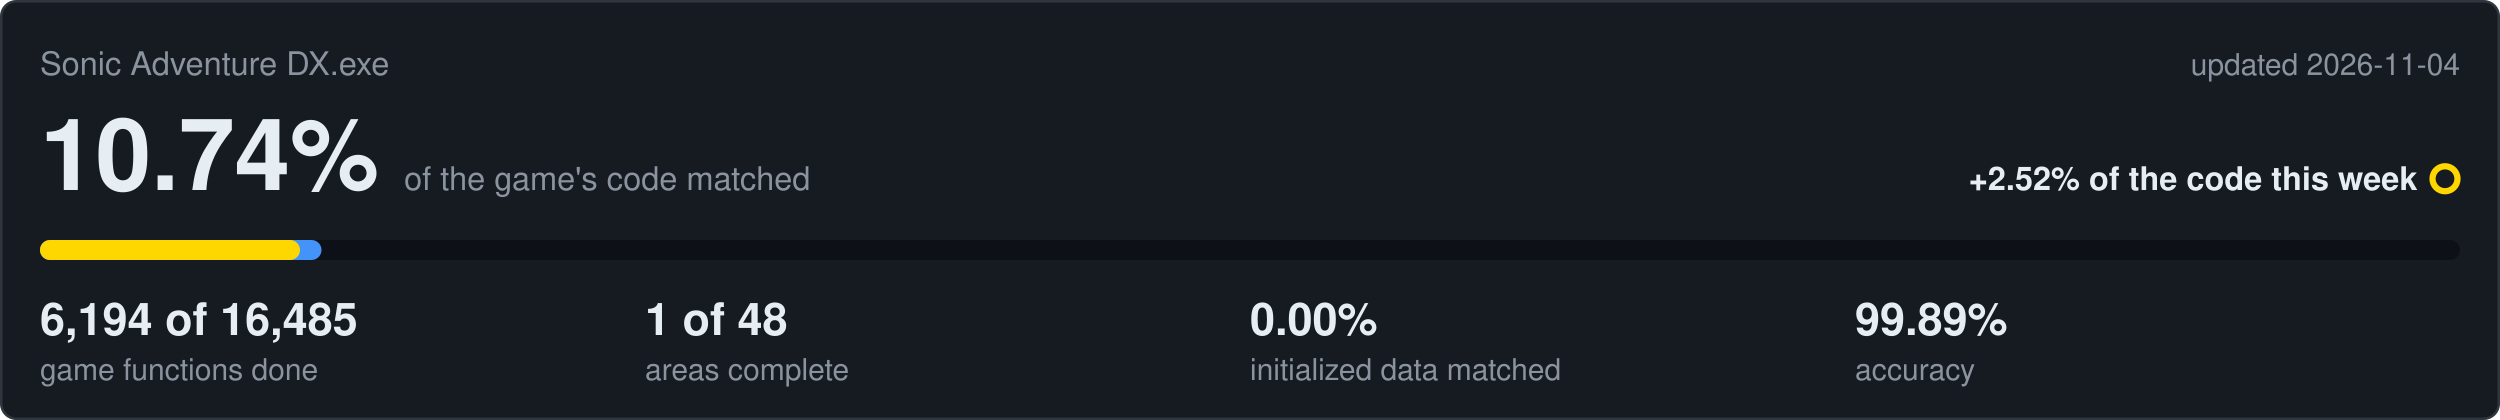
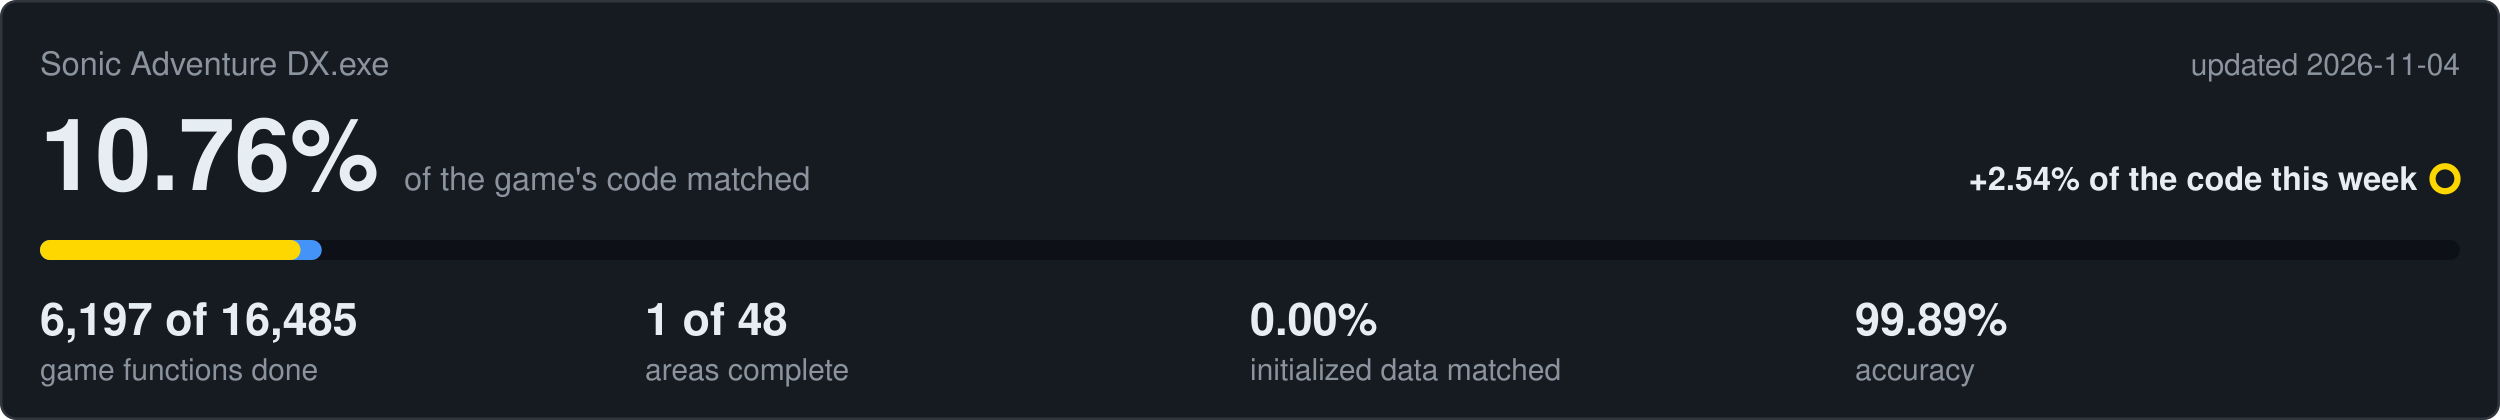
<svg xmlns="http://www.w3.org/2000/svg" viewBox="0 0 1000 168" width="1000" height="168">
  <rect x="0.5" y="0.5" width="999" height="167" rx="6" fill="#161b22" stroke="#30363d" />
  <text x="16" y="30" font-family="Segoe UI,Helvetica,Arial,sans-serif" font-size="13" fill="#8b949e">Sonic Adventure DX.exe</text>
  <text x="984" y="30" text-anchor="end" font-family="Segoe UI,Helvetica,Arial,sans-serif" font-size="12" fill="#8b949e">updated 2026-11-04</text>
-   <text x="16" y="76" font-family="Segoe UI,Helvetica,Arial,sans-serif" font-size="40" font-weight="600" fill="#e6edf3">10.74%<tspan dx="10" font-size="13" font-weight="400" fill="#8b949e">of the game's code matched</tspan>
+   <text x="16" y="76" font-family="Segoe UI,Helvetica,Arial,sans-serif" font-size="40" font-weight="600" fill="#e6edf3">10.76%<tspan dx="10" font-size="13" font-weight="400" fill="#8b949e">of the game's code matched</tspan>
  </text>
-   <text x="967" y="76" text-anchor="end" font-family="Segoe UI,Helvetica,Arial,sans-serif" font-size="13" font-weight="600" fill="#e6edf3">+2.52% of the code this week</text>
+   <text x="967" y="76" text-anchor="end" font-family="Segoe UI,Helvetica,Arial,sans-serif" font-size="13" font-weight="600" fill="#e6edf3">+2.54% of the code this week</text>
  <circle cx="978" cy="71.5" r="5" fill="none" stroke="#ffd700" stroke-width="2.5" />
  <rect x="16" y="96" width="968" height="8" rx="4" fill="#0d1117" />
-   <rect x="16" y="96" width="112.6" height="8" rx="4" fill="#4493f8" />
-   <rect x="16" y="96" width="104.0" height="8" rx="4" fill="#ffd700" />
-   <text x="16" y="134" font-family="Segoe UI,Helvetica,Arial,sans-serif" font-size="18" font-weight="600" fill="#e6edf3">6,194 of 16,485</text>
+   <rect x="16" y="96" width="112.7" height="8" rx="4" fill="#4493f8" />
+   <rect x="16" y="96" width="104.2" height="8" rx="4" fill="#ffd700" />
+   <text x="16" y="134" font-family="Segoe UI,Helvetica,Arial,sans-serif" font-size="18" font-weight="600" fill="#e6edf3">6,197 of 16,485</text>
  <text x="16" y="152" font-family="Segoe UI,Helvetica,Arial,sans-serif" font-size="12" fill="#8b949e">game functions done</text>
  <text x="258" y="134" font-family="Segoe UI,Helvetica,Arial,sans-serif" font-size="18" font-weight="600" fill="#e6edf3">1 of 48</text>
  <text x="258" y="152" font-family="Segoe UI,Helvetica,Arial,sans-serif" font-size="12" fill="#8b949e">areas complete</text>
  <text x="500" y="134" font-family="Segoe UI,Helvetica,Arial,sans-serif" font-size="18" font-weight="600" fill="#e6edf3">0.00%</text>
  <text x="500" y="152" font-family="Segoe UI,Helvetica,Arial,sans-serif" font-size="12" fill="#8b949e">initialized data matched</text>
  <text x="742" y="134" font-family="Segoe UI,Helvetica,Arial,sans-serif" font-size="18" font-weight="600" fill="#e6edf3">99.89%</text>
  <text x="742" y="152" font-family="Segoe UI,Helvetica,Arial,sans-serif" font-size="12" fill="#8b949e">accuracy</text>
</svg>
